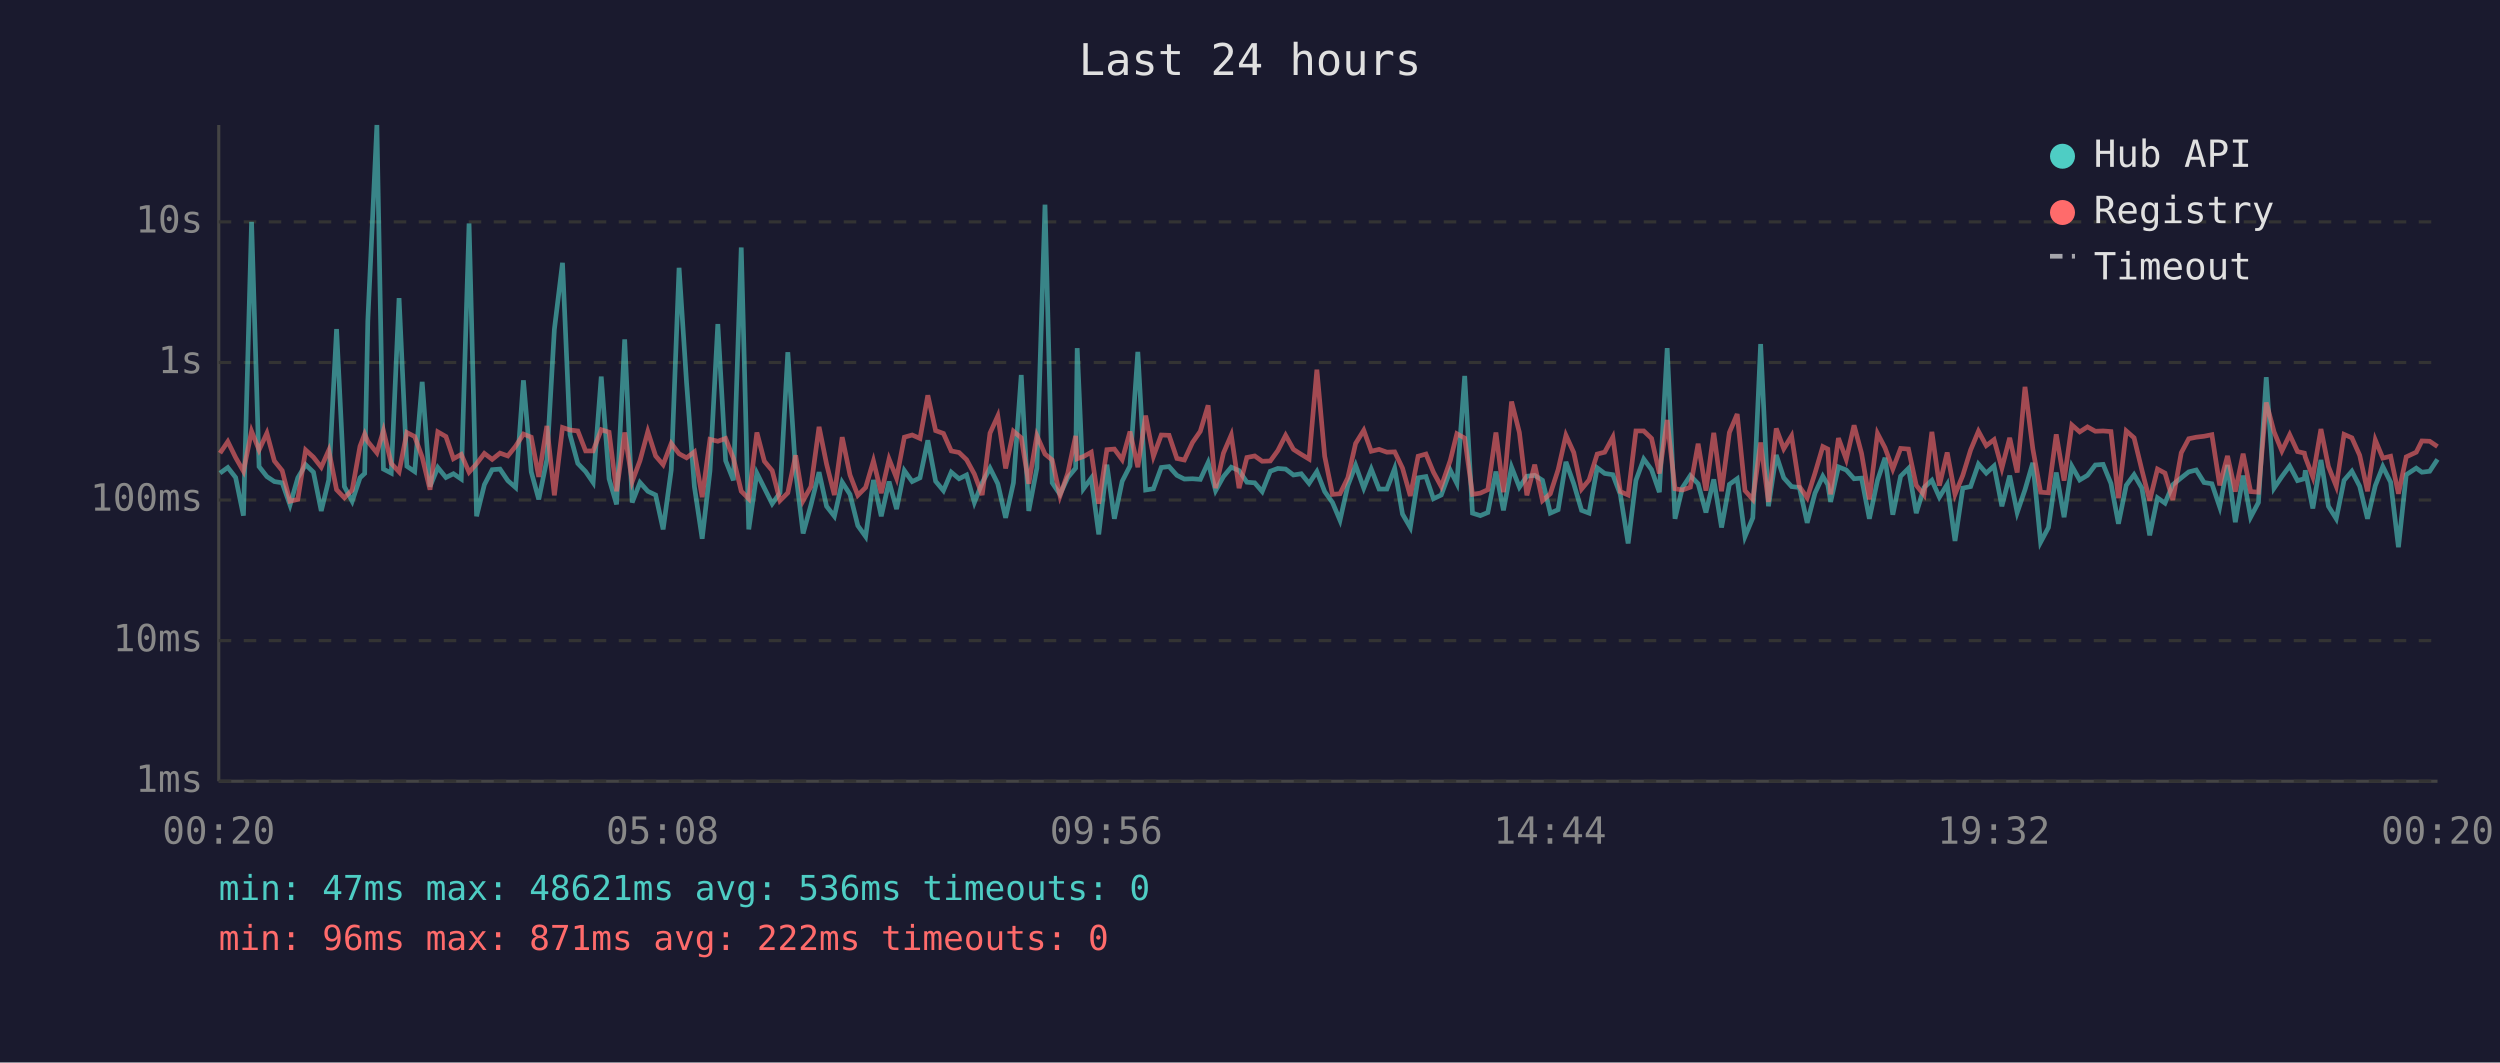
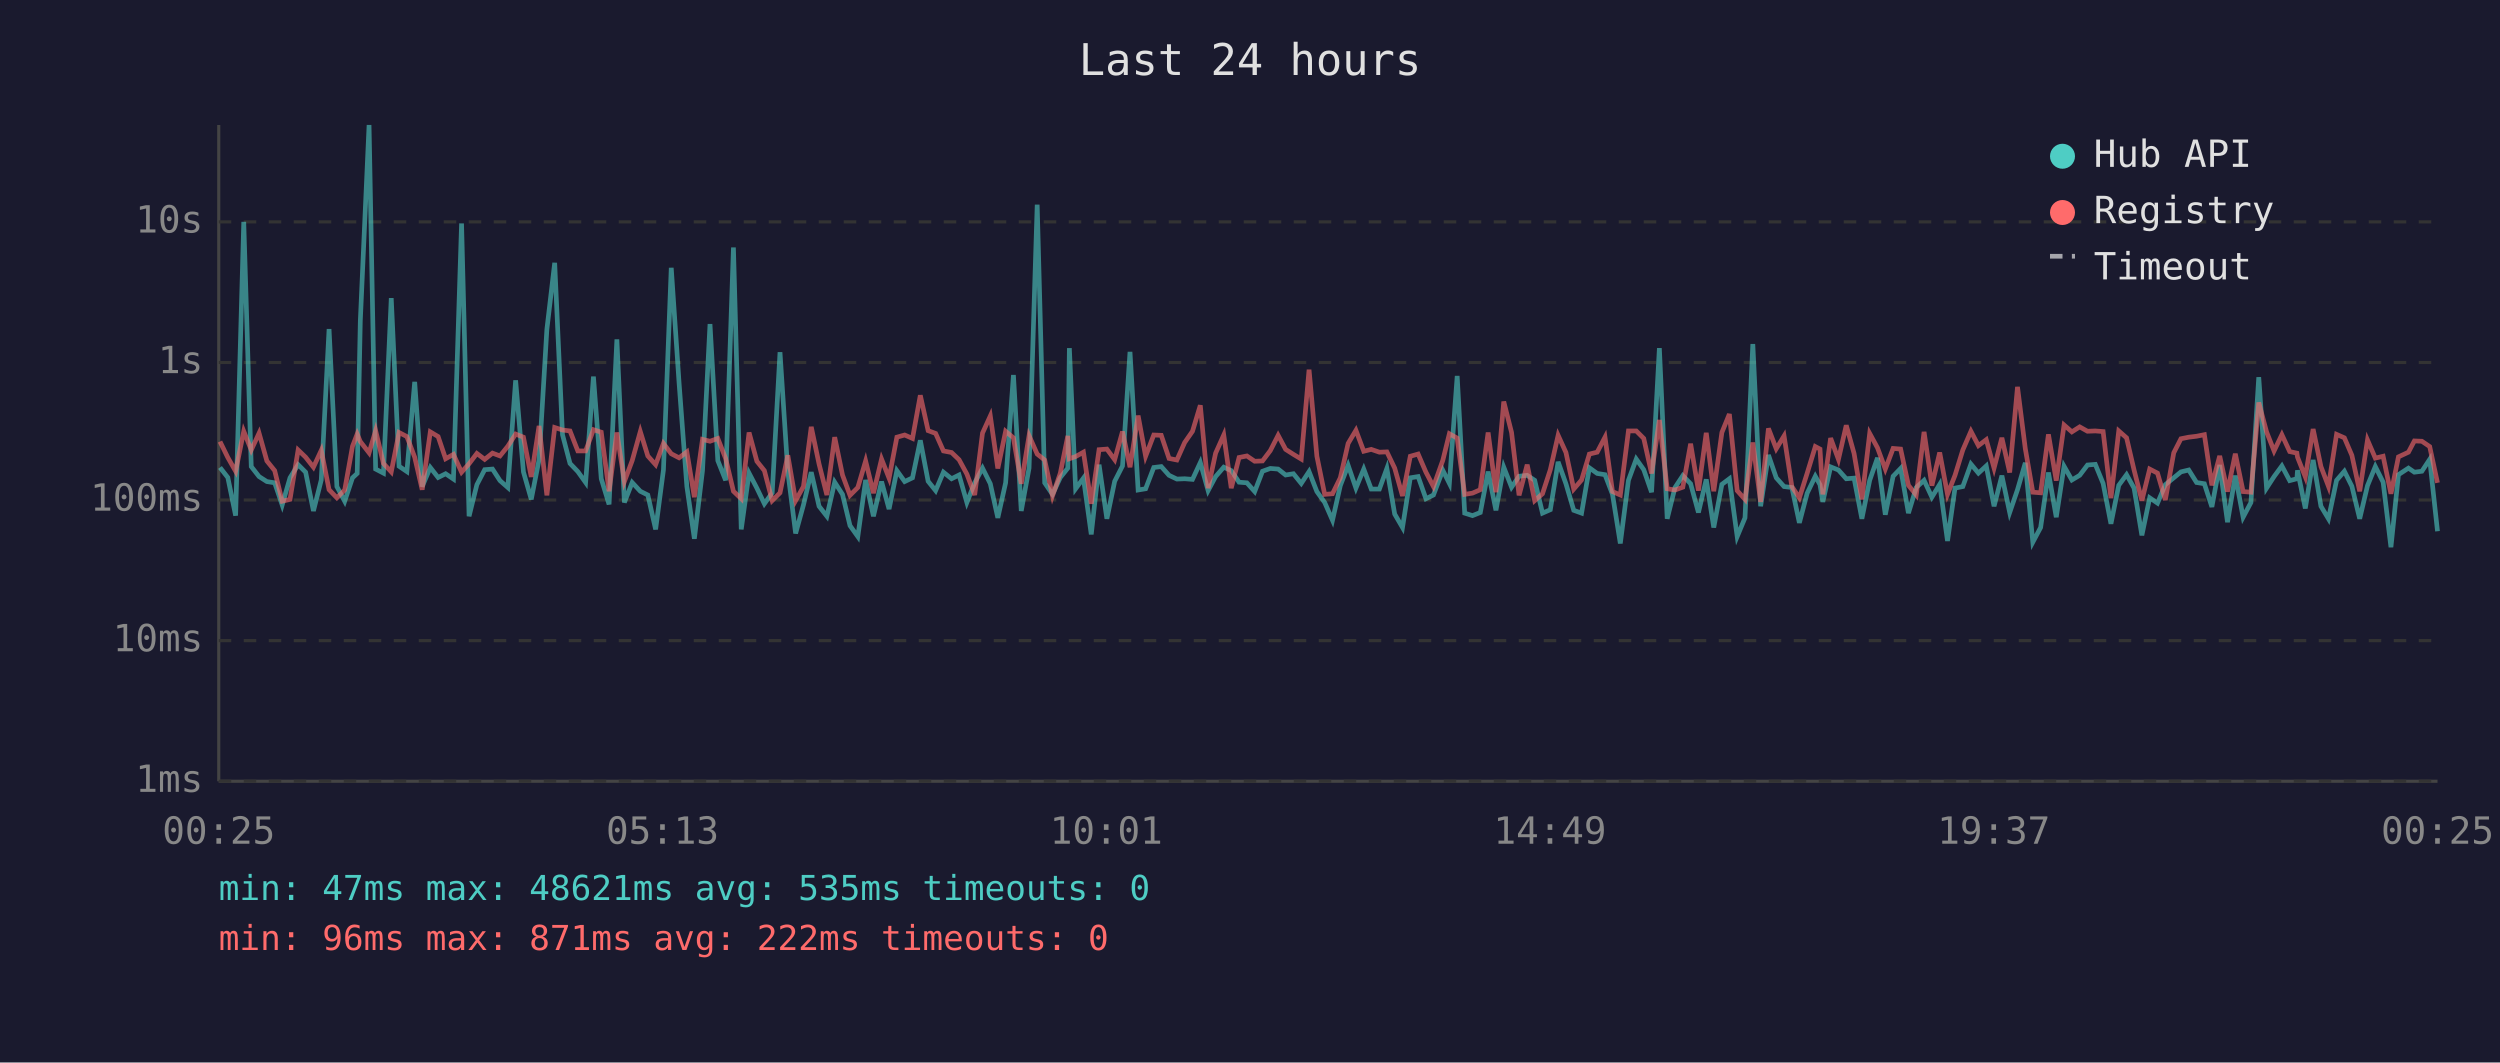
<svg xmlns="http://www.w3.org/2000/svg" viewBox="0 0 800 340" font-family="monospace" font-size="12">
  <rect width="800" height="340" fill="#1a1a2e" />
  <text x="400" y="24" fill="#e0e0e0" font-size="14" text-anchor="middle">Last 24 hours</text>
  <line x1="70" y1="40" x2="70" y2="250" stroke="#444" stroke-width="1" />
  <line x1="70" y1="250" x2="780" y2="250" stroke="#444" stroke-width="1" />
  <line x1="70" y1="250" x2="780" y2="250" stroke="#333" stroke-width="1" stroke-dasharray="4" />
  <text x="65" y="250" fill="#888" text-anchor="end" dominant-baseline="middle">1ms</text>
  <line x1="70" y1="205" x2="780" y2="205" stroke="#333" stroke-width="1" stroke-dasharray="4" />
  <text x="65" y="205" fill="#888" text-anchor="end" dominant-baseline="middle">10ms</text>
  <line x1="70" y1="160" x2="780" y2="160" stroke="#333" stroke-width="1" stroke-dasharray="4" />
  <text x="65" y="160" fill="#888" text-anchor="end" dominant-baseline="middle">100ms</text>
  <line x1="70" y1="116" x2="780" y2="116" stroke="#333" stroke-width="1" stroke-dasharray="4" />
  <text x="65" y="116" fill="#888" text-anchor="end" dominant-baseline="middle">1s</text>
  <line x1="70" y1="71" x2="780" y2="71" stroke="#333" stroke-width="1" stroke-dasharray="4" />
  <text x="65" y="71" fill="#888" text-anchor="end" dominant-baseline="middle">10s</text>
-   <text x="70" y="270" fill="#888" text-anchor="middle">00:20</text>
-   <text x="212" y="270" fill="#888" text-anchor="middle">05:08</text>
-   <text x="354" y="270" fill="#888" text-anchor="middle">09:56</text>
-   <text x="496" y="270" fill="#888" text-anchor="middle">14:44</text>
-   <text x="638" y="270" fill="#888" text-anchor="middle">19:32</text>
-   <text x="780" y="270" fill="#888" text-anchor="middle">00:20</text>
-   <polyline points="70.4,151.4 72.9,149.6 75.4,152.8 77.9,165.0 80.5,71.0 82.9,149.3 85.4,152.5 87.8,154.1 90.3,154.5 92.8,161.6 95.3,152.9 97.8,148.7 100.3,151.1 102.8,163.5 105.2,153.6 107.7,105.3 110.2,155.7 112.7,160.4 115.2,152.9 116.7,151.5 117.7,102.7 120.6,40.0 122.7,150.1 125.2,151.4 127.7,95.4 130.2,149.2 132.7,150.9 135.1,122.2 137.6,155.7 140.1,149.6 142.7,152.8 145.1,151.6 147.6,153.3 150.1,71.5 152.5,165.2 155.0,155.1 157.5,150.3 160.0,150.1 162.5,153.8 165.0,156.0 167.5,121.7 170.0,151.0 172.4,159.8 175.0,147.1 177.4,105.4 180.0,84.1 182.4,139.1 184.9,148.3 187.4,150.9 189.8,154.4 192.4,120.5 194.9,153.2 197.3,161.4 199.9,108.6 202.3,160.8 204.8,154.4 207.3,157.2 209.8,158.4 212.2,169.4 214.8,150.4 217.3,85.7 219.7,122.5 222.2,155.7 224.7,172.4 227.2,150.6 229.7,103.7 232.2,147.4 234.7,153.7 237.2,79.2 239.6,169.4 242.2,151.4 244.6,156.2 247.1,161.2 249.6,157.7 252.1,112.7 254.6,150.9 257.0,170.7 259.5,161.6 262.1,151.1 264.5,162.0 267.0,165.2 269.5,154.3 272.0,158.2 274.5,168.2 277.0,171.7 279.5,153.6 282.0,165.2 284.5,154.1 286.9,162.9 289.4,150.6 291.9,154.1 294.4,152.9 296.9,140.9 299.4,154.0 301.9,157.0 304.4,151.1 306.9,153.2 309.3,152.0 311.8,160.8 314.3,154.5 316.8,149.8 319.3,154.8 321.8,165.7 324.3,154.5 326.8,120.0 329.2,163.5 331.8,149.8 334.4,65.5 336.7,154.5 339.2,158.2 341.7,152.8 344.2,149.8 344.7,111.4 346.7,156.4 349.2,153.0 351.6,171.0 354.2,148.7 356.6,166.0 359.1,154.0 361.6,149.1 364.1,112.6 366.6,156.8 369.1,156.4 371.6,149.6 374.1,149.3 376.6,152.1 379.0,153.3 381.6,153.2 384.1,153.4 386.6,148.0 389.0,157.0 391.5,152.5 394.0,149.5 396.5,150.6 399.0,154.3 401.5,154.5 403.9,157.3 406.5,150.8 408.9,149.9 411.4,150.1 413.9,152.0 416.4,151.6 418.9,154.7 421.4,150.9 423.9,157.3 426.4,160.8 428.8,166.5 431.3,155.4 433.8,148.9 436.4,156.2 438.8,150.1 441.3,156.5 443.8,156.5 446.3,149.9 448.8,164.5 451.3,168.8 453.8,152.9 456.3,152.5 458.7,159.6 461.2,158.4 464.1,150.5 466.2,154.7 468.7,120.3 471.2,164.2 473.7,165.0 476.1,164.0 478.7,150.9 481.1,163.3 483.7,149.5 486.2,155.9 488.6,152.4 491.1,152.1 493.6,153.7 496.1,164.2 498.6,163.1 501.1,147.8 503.6,154.8 506.1,163.3 508.5,164.2 511.1,149.7 513.5,151.5 516.1,151.9 518.5,158.2 521.0,173.9 523.5,153.7 526.0,146.9 528.5,150.3 531.0,157.5 533.5,111.4 536.0,166.0 538.4,156.0 540.9,152.2 543.4,154.8 545.9,164.0 548.4,153.4 550.9,168.8 553.4,155.0 555.9,153.2 558.4,171.7 560.9,165.7 563.4,110.1 565.9,162.0 568.4,145.6 570.8,152.9 573.3,155.7 575.8,156.0 578.3,167.3 580.8,157.8 583.3,152.4 584.9,155.1 585.8,160.6 588.3,149.4 590.8,150.4 593.3,153.2 595.7,153.0 598.2,166.0 600.8,153.7 603.2,146.5 605.7,164.7 608.2,152.4 610.7,149.9 613.2,164.2 615.7,156.0 618.2,153.7 620.6,159.1 623.1,155.0 625.6,173.1 628.1,156.2 630.6,155.7 633.1,148.5 635.6,151.4 638.1,149.1 640.6,162.0 643.1,152.2 645.5,164.0 648.0,156.7 650.5,148.1 653.0,173.5 655.5,168.8 658.0,151.2 660.5,165.5 663.0,149.2 665.5,153.6 668.0,152.1 670.5,148.8 673.0,148.6 675.5,154.7 677.9,167.6 680.4,155.3 682.9,151.9 685.4,156.2 687.9,171.3 690.4,159.3 692.8,161.0 695.3,155.1 698.0,152.9 700.4,151.0 702.8,150.4 705.3,154.4 707.8,154.8 710.3,162.2 712.8,148.8 715.3,167.1 717.8,152.2 720.2,165.5 722.7,160.8 725.2,120.7 727.7,156.2 730.2,152.5 732.7,149.1 735.2,153.8 737.4,153.2 737.7,150.5 740.1,162.7 742.7,147.2 745.1,162.0 747.6,166.0 750.1,153.7 752.6,150.8 755.1,155.6 757.6,166.0 760.1,155.4 762.5,149.3 765.0,154.3 767.5,175.1 770.0,151.9 773.2,149.8 775.0,151.1 777.5,150.8 780.0,147.0" fill="none" stroke="#4ecdc4" stroke-width="1.5" opacity="0.6" />
-   <polyline points="70.4,145.0 72.9,141.3 75.4,146.4 77.9,150.8 80.5,138.0 82.9,144.0 85.4,138.6 87.8,147.5 90.3,150.6 92.8,160.4 95.3,159.8 97.8,144.0 100.3,146.3 102.8,149.5 105.2,144.1 107.7,156.7 110.2,159.3 112.7,156.8 115.2,142.8 116.7,138.9 117.7,141.3 120.6,144.9 122.7,137.8 125.2,148.3 127.7,151.0 130.2,138.4 132.7,139.7 135.1,146.3 137.6,156.7 140.1,138.2 142.7,139.7 145.1,146.8 147.6,145.4 150.1,151.1 152.5,148.4 155.0,145.1 157.5,147.0 160.0,145.0 162.5,145.9 165.0,142.8 167.5,138.9 170.0,139.9 172.4,152.6 175.0,136.3 177.4,158.5 180.0,136.8 182.4,137.6 184.9,137.9 187.4,144.3 189.8,144.3 192.4,137.5 194.9,138.3 197.3,157.2 199.9,138.4 202.3,154.1 204.8,147.4 207.3,138.1 209.8,145.9 212.2,148.7 214.8,141.9 217.3,145.2 219.7,146.5 222.2,144.6 224.7,159.1 227.2,140.6 229.7,141.2 232.2,140.3 234.7,146.7 237.2,157.2 239.6,159.6 242.2,138.4 244.6,147.6 247.1,150.6 249.6,160.2 252.1,157.7 254.6,145.7 257.0,160.2 259.5,155.7 262.1,136.6 264.5,148.5 267.0,158.4 269.5,139.9 272.0,152.0 274.5,158.5 277.0,156.0 279.5,147.5 282.0,157.8 284.5,146.9 286.9,153.0 289.4,139.9 291.9,139.2 294.4,140.3 296.9,126.5 299.4,137.8 301.9,138.7 304.4,144.3 306.9,144.8 309.3,147.1 311.8,151.7 314.3,158.4 316.8,138.6 319.3,133.1 321.8,149.9 324.3,138.0 326.8,140.1 329.2,154.8 331.8,139.4 334.4,145.3 336.7,147.2 339.2,158.7 341.7,151.4 344.2,139.5 344.7,146.8 346.7,146.1 349.2,144.7 351.6,161.2 354.2,143.9 356.6,143.7 359.1,147.1 361.6,138.1 364.1,149.5 366.6,133.0 369.1,146.0 371.6,139.2 374.1,139.3 376.6,146.7 379.0,147.2 381.6,141.6 384.1,138.0 386.6,129.7 389.0,156.2 391.5,145.0 394.0,139.2 396.5,156.2 399.0,146.4 401.5,145.9 403.9,147.6 406.5,147.5 408.9,144.2 411.4,139.3 413.9,143.8 416.4,145.4 418.9,146.9 421.4,118.3 423.9,146.0 426.4,158.2 428.8,158.0 431.3,152.9 433.8,141.9 436.4,137.7 438.8,144.4 441.3,143.8 443.8,144.7 446.3,144.6 448.8,149.8 451.3,158.7 453.8,146.0 456.3,145.3 458.7,151.1 461.2,155.7 464.1,147.3 466.2,138.8 468.7,140.2 471.2,158.2 473.7,157.8 476.1,156.7 478.7,138.4 481.1,157.5 483.7,128.5 486.2,138.4 488.6,158.5 491.1,148.7 493.6,160.2 496.1,158.0 498.6,150.3 501.1,139.3 503.6,144.8 506.1,156.5 508.5,153.6 511.1,145.3 513.5,144.7 516.1,139.9 518.5,157.3 521.0,158.4 523.5,137.9 526.0,137.9 528.5,140.3 531.0,151.5 533.5,134.4 536.0,156.4 538.4,156.8 540.9,155.9 543.4,142.0 545.9,157.0 548.4,138.5 550.9,157.2 553.4,138.4 555.9,132.5 558.4,157.0 560.9,159.8 563.4,141.6 565.9,160.6 568.4,137.1 570.8,143.6 573.3,139.5 575.8,155.7 578.3,159.3 580.8,151.4 583.3,142.9 584.9,143.7 585.8,158.2 588.3,140.2 590.8,147.0 593.3,136.1 595.7,145.1 598.2,159.8 600.8,138.7 603.2,143.3 605.7,150.1 608.2,143.5 610.7,143.7 613.2,155.3 615.7,158.4 618.2,138.2 620.6,155.4 623.1,144.8 625.6,158.2 628.1,152.1 630.6,144.0 633.1,138.0 635.6,142.6 638.1,140.7 640.6,149.8 643.1,140.1 645.5,151.2 648.0,123.8 650.5,143.6 653.0,157.5 655.5,157.7 658.0,139.0 660.5,153.8 663.0,136.0 665.5,138.2 668.0,136.6 670.5,138.0 673.0,137.9 675.5,138.1 677.9,159.4 680.4,137.9 682.9,140.1 685.4,150.4 687.9,160.2 690.4,150.1 692.8,151.4 695.3,160.0 698.0,144.9 700.4,140.4 702.8,139.9 705.3,139.6 707.8,139.1 710.3,155.3 712.8,145.9 715.3,157.3 717.8,145.2 720.2,157.3 722.7,157.5 725.2,128.8 727.7,138.2 730.2,144.3 732.7,139.1 735.2,144.5 737.4,145.0 737.7,146.3 740.1,152.6 742.7,137.3 745.1,149.3 747.6,155.6 750.1,139.0 752.6,140.1 755.1,145.7 757.6,157.2 760.1,140.8 762.5,146.6 765.0,146.0 767.5,158.0 770.0,146.2 773.2,144.7 775.0,141.1 777.5,141.2 780.0,142.9" fill="none" stroke="#ff6b6b" stroke-width="1.5" opacity="0.6" />
+   <text x="70" y="270" fill="#888" text-anchor="middle">00:25</text>
+   <text x="212" y="270" fill="#888" text-anchor="middle">05:13</text>
+   <text x="354" y="270" fill="#888" text-anchor="middle">10:01</text>
+   <text x="496" y="270" fill="#888" text-anchor="middle">14:49</text>
+   <text x="638" y="270" fill="#888" text-anchor="middle">19:37</text>
+   <text x="780" y="270" fill="#888" text-anchor="middle">00:25</text>
+   <polyline points="70.4,149.6 72.9,152.8 75.4,165.0 78.0,71.0 80.4,149.3 82.9,152.5 85.4,154.1 87.9,154.5 90.3,161.6 92.8,152.9 95.4,148.7 97.8,151.1 100.3,163.5 102.8,153.6 105.3,105.3 107.8,155.7 110.3,160.4 112.8,152.9 114.3,151.5 115.3,102.7 118.1,40.0 120.2,150.1 122.7,151.4 125.2,95.4 127.7,149.2 130.2,150.9 132.7,122.2 135.1,155.7 137.7,149.6 140.2,152.8 142.6,151.6 145.1,153.3 147.7,71.5 150.1,165.2 152.6,155.1 155.1,150.3 157.6,150.1 160.0,153.8 162.5,156.0 165.0,121.7 167.5,151.0 170.0,159.8 172.5,147.1 175.0,105.4 177.5,84.1 180.0,139.1 182.4,148.3 184.9,150.9 187.4,154.4 189.9,120.5 192.4,153.2 194.9,161.4 197.4,108.6 199.8,160.8 202.3,154.4 204.9,157.2 207.3,158.4 209.8,169.4 212.3,150.4 214.8,85.7 217.3,122.5 219.8,155.7 222.2,172.4 224.8,150.6 227.2,103.7 229.7,147.4 232.2,153.7 234.7,79.2 237.2,169.4 239.7,151.4 242.2,156.2 244.6,161.2 247.1,157.7 249.6,112.7 252.1,150.9 254.6,170.7 257.1,161.6 259.6,151.1 262.1,162.0 264.6,165.2 267.1,154.3 269.6,158.2 272.0,168.2 274.5,171.7 277.0,153.6 279.5,165.2 282.1,154.1 284.5,162.9 287.0,150.6 289.5,154.1 292.0,152.9 294.5,140.9 297.0,154.0 299.4,157.0 301.9,151.1 304.5,153.2 306.9,152.0 309.4,160.8 311.9,154.5 314.4,149.8 316.9,154.8 319.3,165.7 321.8,154.5 324.3,120.0 326.8,163.5 329.3,149.8 331.9,65.5 334.3,154.5 336.8,158.2 339.3,152.8 341.7,149.8 342.2,111.4 344.2,156.4 346.7,153.0 349.2,171.0 351.7,148.7 354.2,166.0 356.7,154.0 359.2,149.1 361.6,112.6 364.2,156.8 366.6,156.4 369.2,149.6 371.6,149.3 374.1,152.1 376.6,153.3 379.1,153.2 381.6,153.4 384.1,148.0 386.6,157.0 389.0,152.5 391.6,149.5 394.0,150.6 396.5,154.3 399.0,154.5 401.5,157.3 404.0,150.8 406.5,149.9 409.0,150.1 411.4,152.0 413.9,151.6 416.4,154.7 418.9,150.9 421.4,157.3 423.9,160.8 426.4,166.5 428.9,155.4 431.4,148.9 433.9,156.2 436.4,150.1 438.8,156.5 441.4,156.5 443.8,149.9 446.3,164.5 448.8,168.8 451.3,152.9 453.8,152.5 456.3,159.6 458.7,158.4 461.7,150.5 463.8,154.7 466.3,120.3 468.7,164.2 471.2,165.0 473.7,164.0 476.2,150.9 478.7,163.3 481.2,149.5 483.7,155.9 486.1,152.4 488.7,152.1 491.1,153.7 493.6,164.2 496.1,163.1 498.6,147.8 501.1,154.8 503.6,163.3 506.1,164.2 508.6,149.7 511.1,151.5 513.6,151.9 516.0,158.2 518.5,173.9 521.1,153.7 523.6,146.9 526.0,150.3 528.5,157.5 531.0,111.4 533.5,166.0 536.0,156.0 538.5,152.2 541.0,154.8 543.5,164.0 546.0,153.4 548.4,168.8 551.0,155.0 553.4,153.2 555.9,171.7 558.4,165.7 560.9,110.1 563.4,162.0 565.9,145.6 568.4,152.9 570.9,155.7 573.4,156.0 575.8,167.3 578.3,157.8 580.9,152.4 582.4,155.1 583.3,160.6 585.8,149.4 588.3,150.4 590.8,153.2 593.3,153.0 595.8,166.0 598.3,153.7 600.8,146.5 603.3,164.7 605.8,152.4 608.2,149.9 610.7,164.2 613.2,156.0 615.7,153.7 618.2,159.1 620.7,155.0 623.2,173.1 625.6,156.2 628.1,155.7 630.7,148.5 633.1,151.4 635.6,149.1 638.1,162.0 640.6,152.2 643.1,164.0 645.6,156.7 648.1,148.1 650.5,173.5 653.0,168.8 655.5,151.2 658.0,165.5 660.5,149.2 663.0,153.6 665.5,152.1 668.0,148.8 670.5,148.6 673.0,154.7 675.5,167.6 678.0,155.3 680.5,151.9 682.9,156.2 685.4,171.3 687.9,159.3 690.4,161.0 692.9,155.1 695.6,152.9 697.9,151.0 700.4,150.4 702.9,154.4 705.4,154.8 707.8,162.2 710.3,148.8 712.8,167.1 715.3,152.2 717.8,165.5 720.3,160.8 722.8,120.7 725.3,156.2 727.7,152.5 730.2,149.1 732.7,153.8 735.0,153.2 735.2,150.5 737.7,162.7 740.2,147.2 742.7,162.0 745.1,166.0 747.7,153.7 750.2,150.8 752.6,155.6 755.1,166.0 757.6,155.4 760.1,149.3 762.6,154.3 765.1,175.1 767.5,151.9 770.7,149.8 772.6,151.1 775.0,150.8 777.5,147.0 780.0,170.0" fill="none" stroke="#4ecdc4" stroke-width="1.5" opacity="0.6" />
+   <polyline points="70.4,141.3 72.9,146.4 75.4,150.8 78.0,138.0 80.4,144.0 82.9,138.6 85.4,147.5 87.9,150.6 90.3,160.4 92.8,159.8 95.4,144.0 97.8,146.3 100.3,149.5 102.8,144.1 105.3,156.7 107.8,159.3 110.3,156.8 112.8,142.8 114.3,138.9 115.3,141.3 118.1,144.9 120.2,137.8 122.7,148.3 125.2,151.0 127.7,138.4 130.2,139.7 132.7,146.3 135.1,156.7 137.7,138.2 140.2,139.7 142.6,146.8 145.1,145.4 147.7,151.1 150.1,148.4 152.6,145.1 155.1,147.0 157.6,145.0 160.0,145.9 162.5,142.8 165.0,138.9 167.5,139.9 170.0,152.6 172.5,136.3 175.0,158.5 177.5,136.8 180.0,137.6 182.4,137.9 184.9,144.3 187.4,144.3 189.9,137.5 192.4,138.3 194.9,157.2 197.4,138.4 199.8,154.1 202.3,147.4 204.9,138.1 207.3,145.9 209.8,148.7 212.3,141.9 214.8,145.2 217.3,146.5 219.8,144.6 222.2,159.1 224.8,140.6 227.2,141.2 229.7,140.3 232.2,146.7 234.7,157.2 237.2,159.6 239.7,138.4 242.2,147.6 244.6,150.6 247.1,160.2 249.6,157.7 252.1,145.7 254.6,160.2 257.1,155.7 259.6,136.6 262.1,148.5 264.6,158.4 267.1,139.9 269.6,152.0 272.0,158.5 274.5,156.0 277.0,147.5 279.5,157.8 282.1,146.9 284.5,153.0 287.0,139.9 289.5,139.2 292.0,140.3 294.5,126.5 297.0,137.8 299.4,138.7 301.9,144.3 304.5,144.8 306.9,147.1 309.4,151.7 311.9,158.4 314.4,138.6 316.9,133.1 319.3,149.9 321.8,138.0 324.3,140.1 326.8,154.8 329.3,139.4 331.9,145.3 334.3,147.2 336.8,158.7 339.3,151.4 341.7,139.5 342.2,146.8 344.2,146.1 346.7,144.7 349.2,161.2 351.7,143.9 354.2,143.7 356.7,147.1 359.2,138.1 361.6,149.5 364.2,133.0 366.6,146.0 369.2,139.2 371.6,139.3 374.1,146.7 376.6,147.2 379.1,141.6 381.6,138.0 384.1,129.7 386.6,156.2 389.0,145.0 391.6,139.2 394.0,156.2 396.5,146.4 399.0,145.9 401.5,147.6 404.0,147.5 406.5,144.2 409.0,139.3 411.4,143.8 413.9,145.4 416.4,146.9 418.9,118.3 421.4,146.0 423.9,158.2 426.4,158.0 428.9,152.9 431.4,141.9 433.9,137.7 436.4,144.4 438.8,143.8 441.4,144.7 443.8,144.6 446.3,149.8 448.8,158.7 451.3,146.0 453.8,145.3 456.3,151.1 458.7,155.7 461.7,147.3 463.8,138.8 466.3,140.2 468.7,158.2 471.2,157.8 473.7,156.7 476.2,138.4 478.7,157.5 481.2,128.5 483.7,138.4 486.1,158.5 488.7,148.7 491.1,160.2 493.6,158.0 496.1,150.3 498.6,139.3 501.1,144.8 503.6,156.5 506.1,153.6 508.6,145.3 511.1,144.7 513.6,139.9 516.0,157.3 518.5,158.4 521.1,137.9 523.6,137.9 526.0,140.3 528.5,151.5 531.0,134.4 533.5,156.4 536.0,156.8 538.5,155.9 541.0,142.0 543.5,157.0 546.0,138.5 548.4,157.2 551.0,138.4 553.4,132.5 555.9,157.0 558.4,159.8 560.9,141.6 563.4,160.6 565.9,137.1 568.4,143.6 570.9,139.5 573.4,155.7 575.8,159.3 578.3,151.4 580.9,142.9 582.4,143.7 583.3,158.2 585.8,140.2 588.3,147.0 590.8,136.1 593.3,145.1 595.8,159.8 598.3,138.7 600.8,143.3 603.3,150.1 605.8,143.5 608.2,143.7 610.7,155.3 613.2,158.4 615.7,138.2 618.2,155.4 620.7,144.8 623.2,158.2 625.6,152.1 628.1,144.0 630.7,138.0 633.1,142.6 635.6,140.7 638.1,149.8 640.6,140.1 643.1,151.2 645.6,123.8 648.1,143.6 650.5,157.5 653.0,157.7 655.5,139.0 658.0,153.8 660.5,136.0 663.0,138.2 665.5,136.6 668.0,138.0 670.5,137.9 673.0,138.1 675.5,159.4 678.0,137.9 680.5,140.1 682.9,150.4 685.4,160.2 687.9,150.1 690.4,151.4 692.9,160.0 695.6,144.9 697.9,140.4 700.4,139.9 702.9,139.6 705.4,139.1 707.8,155.3 710.3,145.9 712.8,157.3 715.3,145.2 717.8,157.3 720.3,157.5 722.8,128.8 725.3,138.2 727.7,144.3 730.2,139.1 732.7,144.5 735.0,145.0 735.2,146.3 737.7,152.6 740.2,137.3 742.7,149.3 745.1,155.6 747.7,139.0 750.2,140.1 752.6,145.7 755.1,157.2 757.6,140.8 760.1,146.6 762.6,146.0 765.1,158.0 767.5,146.2 770.7,144.7 772.6,141.1 775.0,141.2 777.5,142.9 780.0,154.5" fill="none" stroke="#ff6b6b" stroke-width="1.5" opacity="0.6" />
  <circle cx="660" cy="50" r="4" fill="#4ecdc4" />
  <text x="670" y="50" fill="#e0e0e0" dominant-baseline="middle">Hub API</text>
  <circle cx="660" cy="68" r="4" fill="#ff6b6b" />
  <text x="670" y="68" fill="#e0e0e0" dominant-baseline="middle">Registry</text>
  <line x1="656" y1="82" x2="664" y2="82" stroke="#e0e0e0" stroke-width="1.5" stroke-dasharray="4,3" opacity="0.7" />
  <text x="670" y="86" fill="#e0e0e0" dominant-baseline="middle">Timeout</text>
-   <text x="70" y="288" fill="#4ecdc4" font-size="11">min: 47ms  max: 48621ms  avg: 536ms  timeouts: 0</text>
+   <text x="70" y="288" fill="#4ecdc4" font-size="11">min: 47ms  max: 48621ms  avg: 535ms  timeouts: 0</text>
  <text x="70" y="304" fill="#ff6b6b" font-size="11">min: 96ms  max: 871ms  avg: 222ms  timeouts: 0</text>
</svg>
